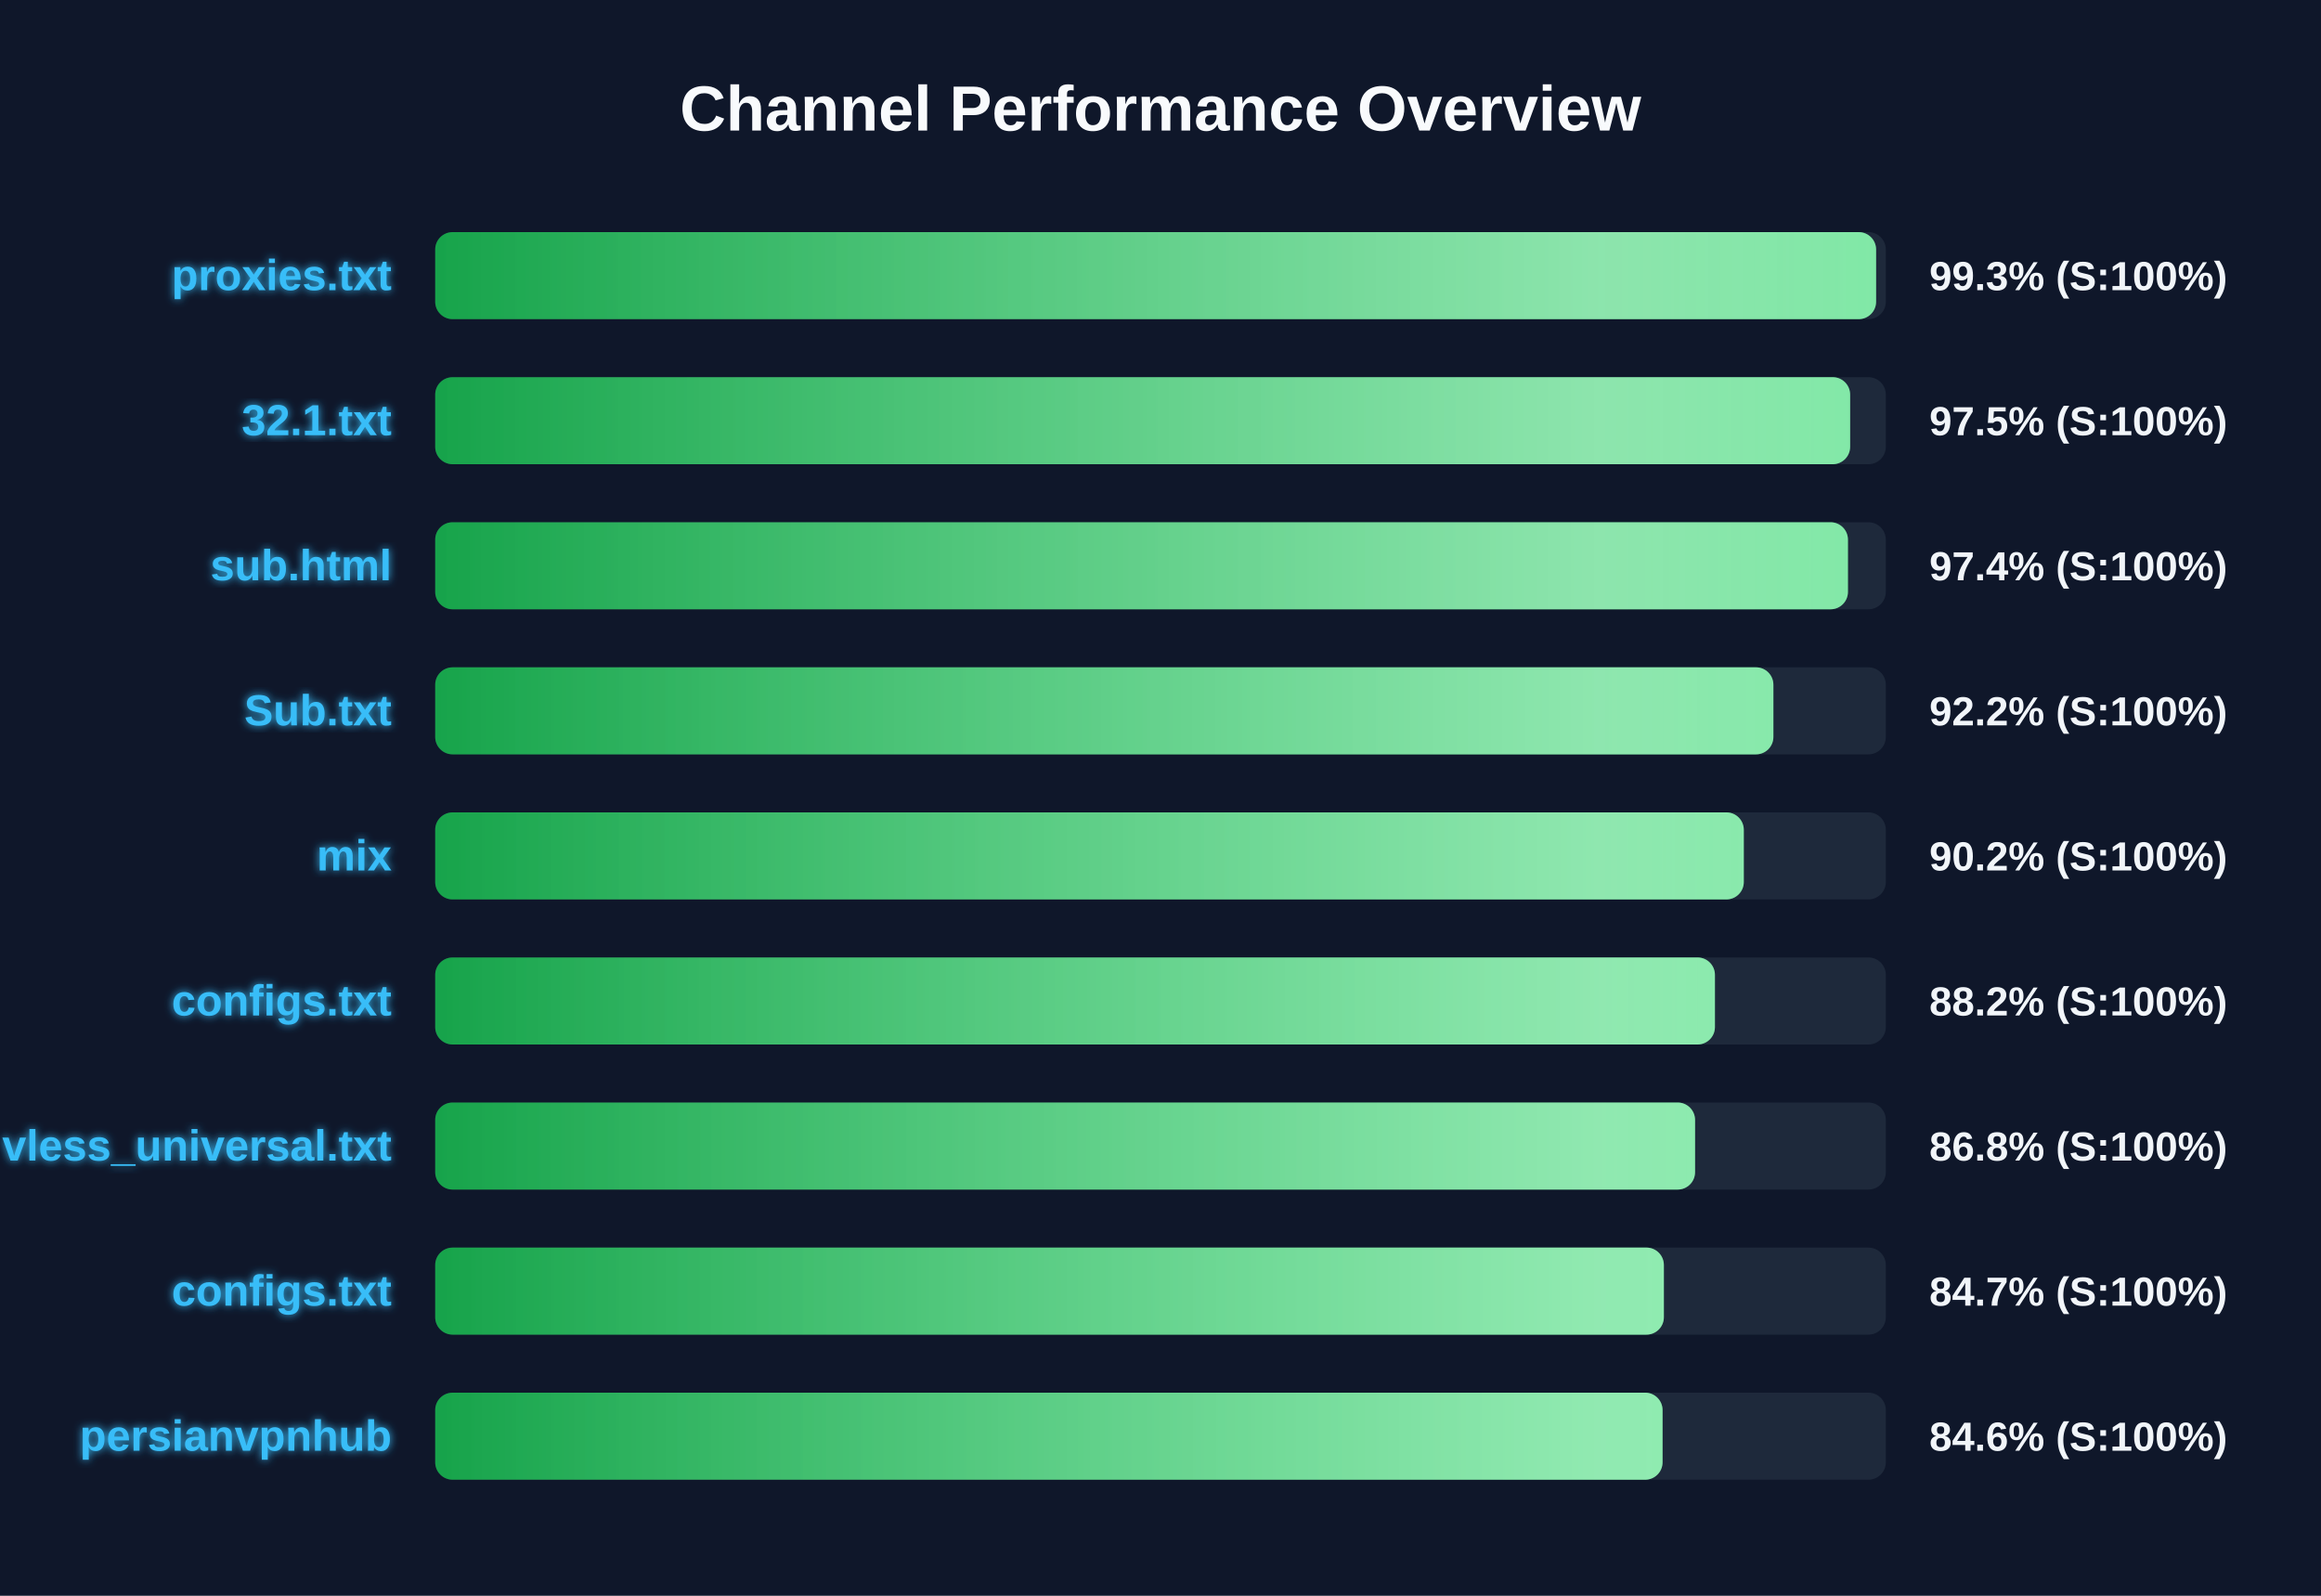
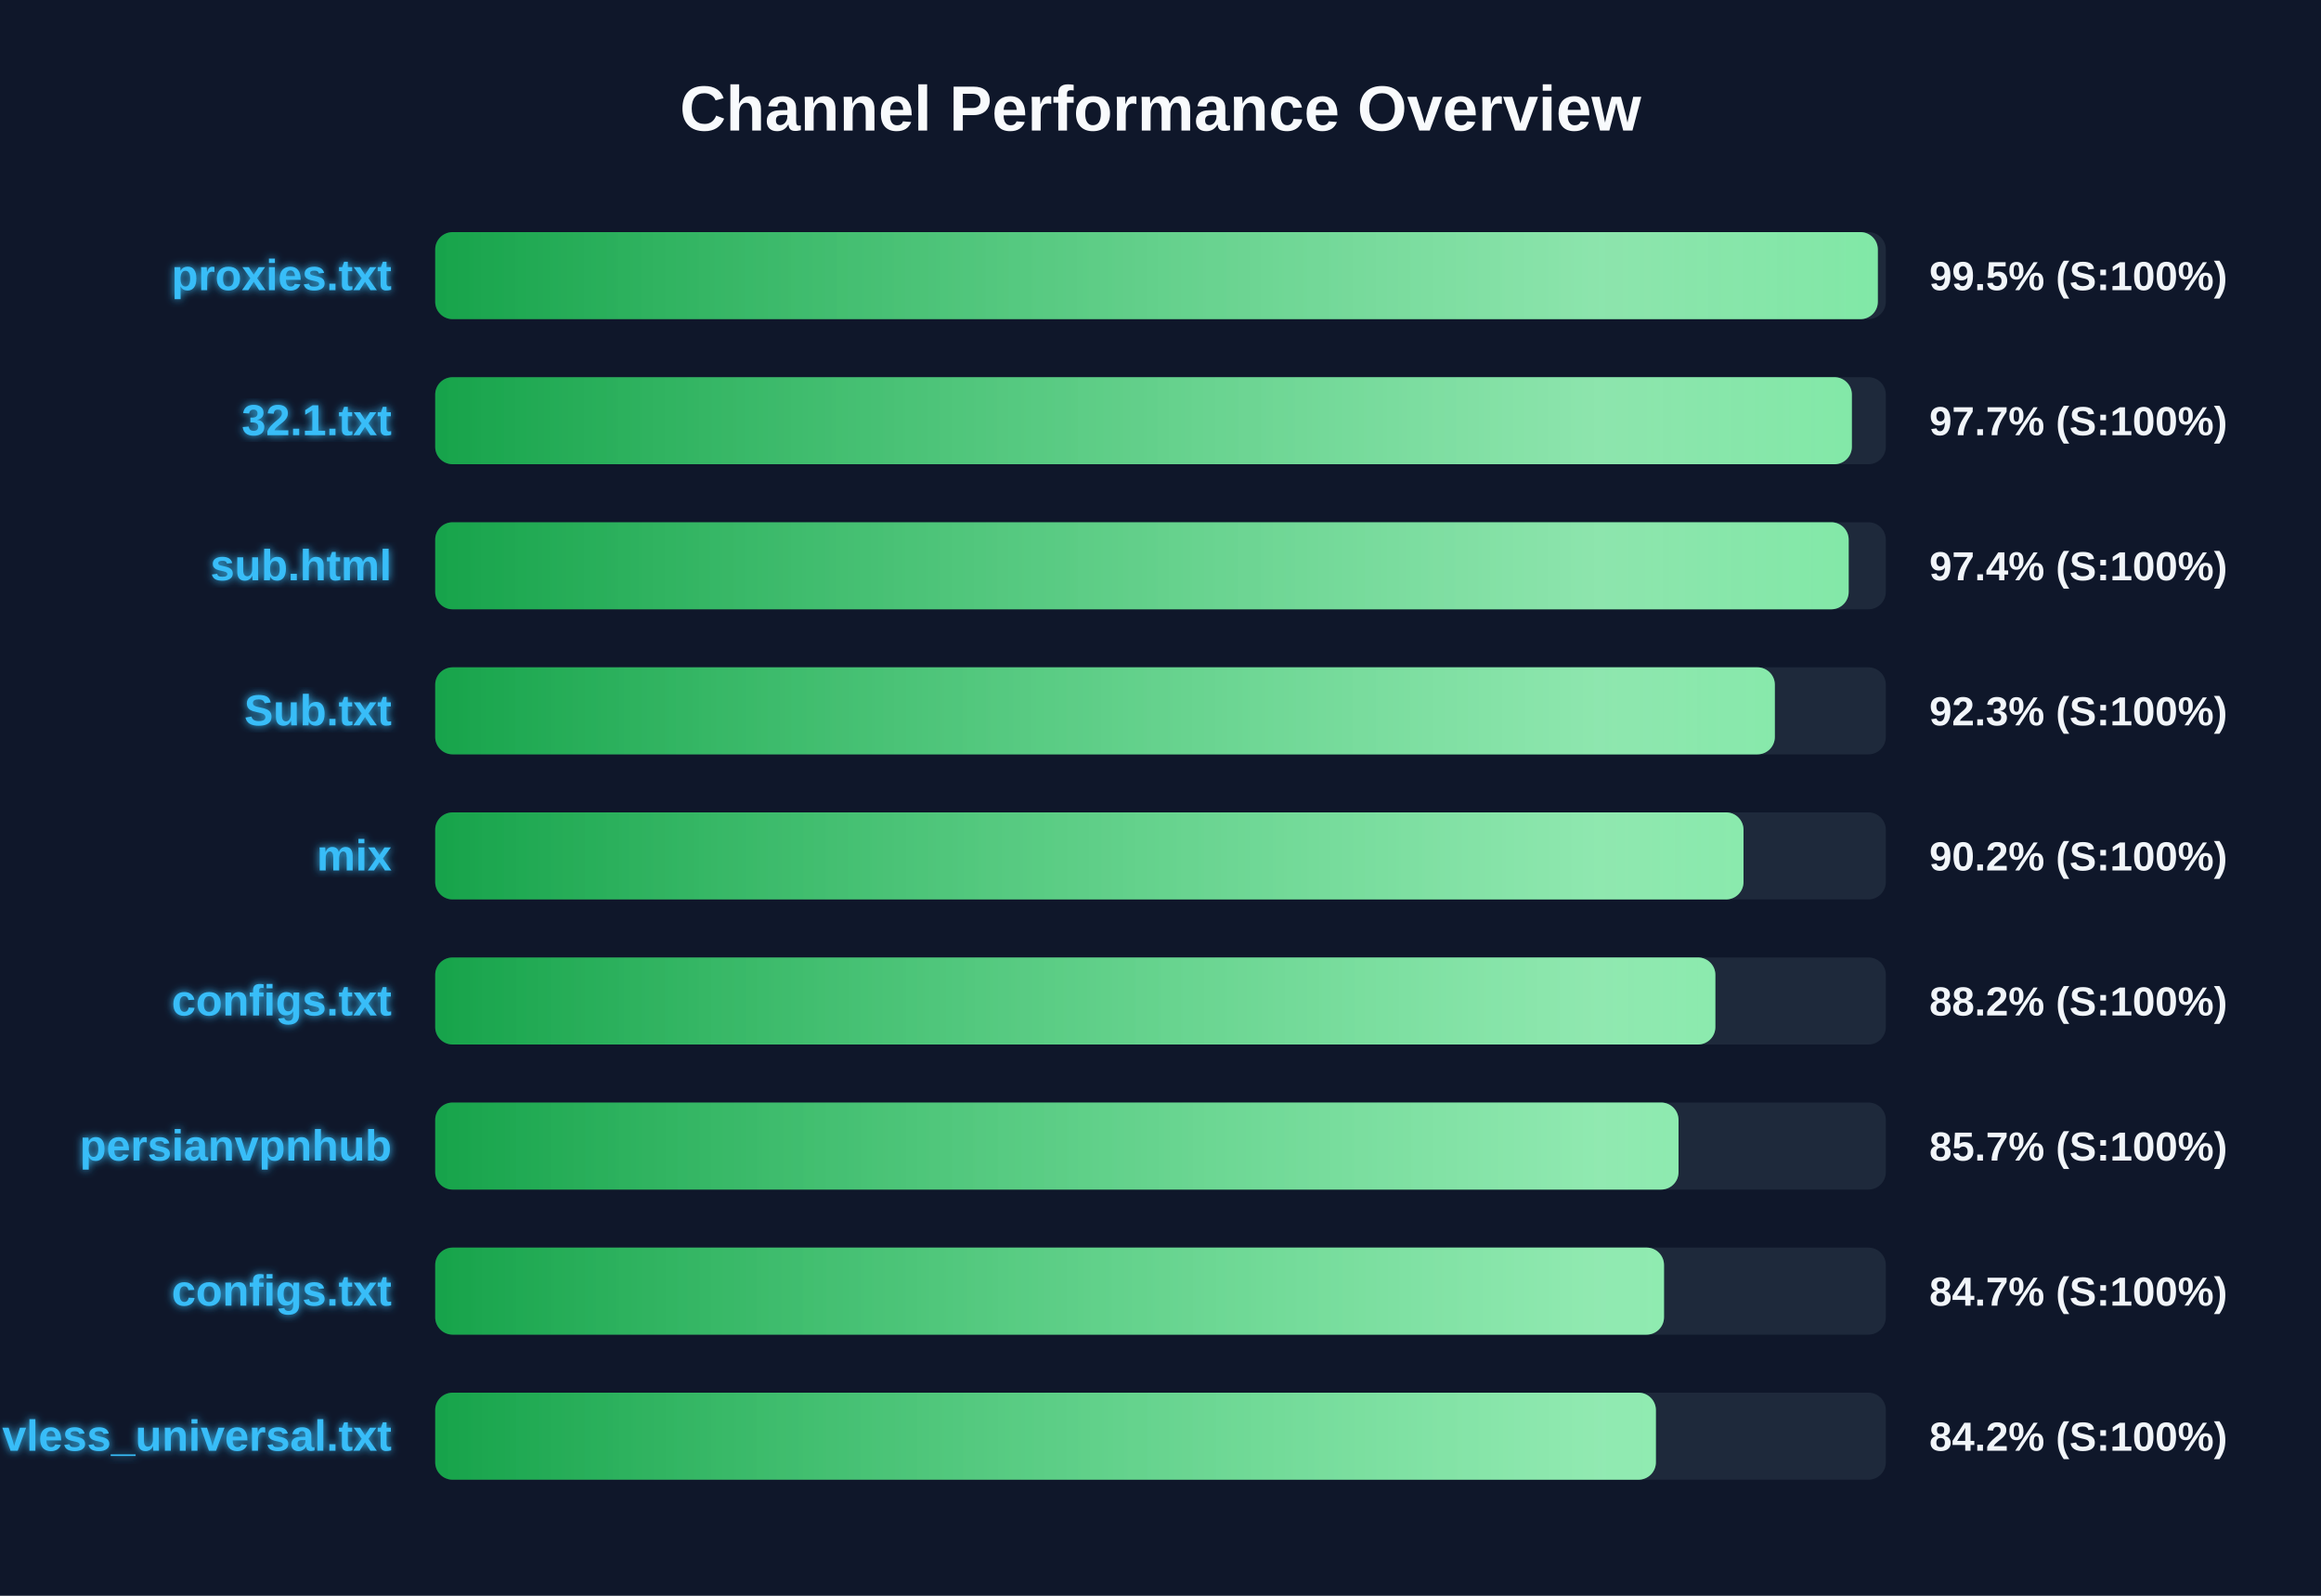
<svg xmlns="http://www.w3.org/2000/svg" width="800" height="550" version="1.1">
  <defs>
    <linearGradient id="grad-green" x1="0%" y1="0%" x2="100%" y2="0%">
      <stop offset="0%" stop-color="#16a34a" />
      <stop offset="100%" stop-color="#4ade80" />
    </linearGradient>
    <linearGradient id="grad-yellow" x1="0%" y1="0%" x2="100%" y2="0%">
      <stop offset="0%" stop-color="#ca8a04" />
      <stop offset="100%" stop-color="#fde047" />
    </linearGradient>
    <linearGradient id="grad-red" x1="0%" y1="0%" x2="100%" y2="0%">
      <stop offset="0%" stop-color="#dc2626" />
      <stop offset="100%" stop-color="#f87171" />
    </linearGradient>
    <linearGradient id="shimmer" x1="0%" y1="0%" x2="100%" y2="0%">
      <stop offset="0%" stop-color="rgba(255,255,255,0)" />
      <stop offset="50%" stop-color="rgba(255,255,255,0.4)" />
      <stop offset="100%" stop-color="rgba(255,255,255,0)" />
    </linearGradient>
    <filter id="glow" x="-20%" y="-20%" width="140%" height="140%">
      <feGaussianBlur stdDeviation="1.5" result="blur" />
      <feComposite in="SourceGraphic" in2="blur" operator="over" />
    </filter>
  </defs>
  <style>
        .bg-rect { fill: #0f172a; }
        .title { font: bold 22px 'Segoe UI', Arial, sans-serif; fill: #f8fafc; }
        .row { font: bold 15px 'Segoe UI', Arial, sans-serif; fill: #38bdf8; filter: url(#glow); }
        .score { font: bold 14px 'Segoe UI', Arial, sans-serif; fill: #f1f5f9; }
        @keyframes shimmer-anim {
            0% { transform: translateX(-100%); }
            100% { transform: translateX(200%); }
        }
        .shimmer-rect {
            animation: shimmer-anim 2.5s infinite linear;
        }
    </style>
  <rect width="100%" height="100%" class="bg-rect" />
  <text x="400" y="45" text-anchor="middle" class="title">Channel Performance Overview</text>
  <rect x="150" y="80" width="500" height="30" fill="#1e293b" rx="6" />
  <clipPath id="clip-0">
-     <rect x="150" y="80" width="496.65" height="30" rx="6" />
+     <rect x="150" y="80" width="497.25" height="30" rx="6" />
  </clipPath>
-   <rect x="150" y="80" width="496.65" height="30" fill="url(#grad-green)" rx="6" />
+   <rect x="150" y="80" width="497.25" height="30" fill="url(#grad-green)" rx="6" />
  <g clip-path="url(#clip-0)">
    <rect x="150" y="80" width="100%" height="30" fill="url(#shimmer)" class="shimmer-rect" />
  </g>
  <text x="135" y="100" text-anchor="end" class="row">proxies.txt</text>
-   <text x="665" y="100" text-anchor="start" class="score">99.3% (S:100%)</text>
+   <text x="665" y="100" text-anchor="start" class="score">99.5% (S:100%)</text>
  <rect x="150" y="130" width="500" height="30" fill="#1e293b" rx="6" />
  <clipPath id="clip-1">
-     <rect x="150" y="130" width="487.7" height="30" rx="6" />
+     <rect x="150" y="130" width="488.3" height="30" rx="6" />
  </clipPath>
-   <rect x="150" y="130" width="487.7" height="30" fill="url(#grad-green)" rx="6" />
+   <rect x="150" y="130" width="488.3" height="30" fill="url(#grad-green)" rx="6" />
  <g clip-path="url(#clip-1)">
    <rect x="150" y="130" width="100%" height="30" fill="url(#shimmer)" class="shimmer-rect" />
  </g>
  <text x="135" y="150" text-anchor="end" class="row">32.1.txt</text>
-   <text x="665" y="150" text-anchor="start" class="score">97.5% (S:100%)</text>
+   <text x="665" y="150" text-anchor="start" class="score">97.7% (S:100%)</text>
  <rect x="150" y="180" width="500" height="30" fill="#1e293b" rx="6" />
  <clipPath id="clip-2">
-     <rect x="150" y="180" width="486.95" height="30" rx="6" />
+     <rect x="150" y="180" width="487.2" height="30" rx="6" />
  </clipPath>
-   <rect x="150" y="180" width="486.95" height="30" fill="url(#grad-green)" rx="6" />
+   <rect x="150" y="180" width="487.2" height="30" fill="url(#grad-green)" rx="6" />
  <g clip-path="url(#clip-2)">
    <rect x="150" y="180" width="100%" height="30" fill="url(#shimmer)" class="shimmer-rect" />
  </g>
  <text x="135" y="200" text-anchor="end" class="row">sub.html</text>
  <text x="665" y="200" text-anchor="start" class="score">97.4% (S:100%)</text>
  <rect x="150" y="230" width="500" height="30" fill="#1e293b" rx="6" />
  <clipPath id="clip-3">
-     <rect x="150" y="230" width="461.25" height="30" rx="6" />
+     <rect x="150" y="230" width="461.75" height="30" rx="6" />
  </clipPath>
-   <rect x="150" y="230" width="461.25" height="30" fill="url(#grad-green)" rx="6" />
+   <rect x="150" y="230" width="461.75" height="30" fill="url(#grad-green)" rx="6" />
  <g clip-path="url(#clip-3)">
    <rect x="150" y="230" width="100%" height="30" fill="url(#shimmer)" class="shimmer-rect" />
  </g>
  <text x="135" y="250" text-anchor="end" class="row">Sub.txt</text>
-   <text x="665" y="250" text-anchor="start" class="score">92.2% (S:100%)</text>
+   <text x="665" y="250" text-anchor="start" class="score">92.3% (S:100%)</text>
  <rect x="150" y="280" width="500" height="30" fill="#1e293b" rx="6" />
  <clipPath id="clip-4">
-     <rect x="150" y="280" width="451.05" height="30" rx="6" />
+     <rect x="150" y="280" width="450.95" height="30" rx="6" />
  </clipPath>
-   <rect x="150" y="280" width="451.05" height="30" fill="url(#grad-green)" rx="6" />
+   <rect x="150" y="280" width="450.95" height="30" fill="url(#grad-green)" rx="6" />
  <g clip-path="url(#clip-4)">
    <rect x="150" y="280" width="100%" height="30" fill="url(#shimmer)" class="shimmer-rect" />
  </g>
  <text x="135" y="300" text-anchor="end" class="row">mix</text>
  <text x="665" y="300" text-anchor="start" class="score">90.2% (S:100%)</text>
  <rect x="150" y="330" width="500" height="30" fill="#1e293b" rx="6" />
  <clipPath id="clip-5">
-     <rect x="150" y="330" width="441.1" height="30" rx="6" />
+     <rect x="150" y="330" width="441.25" height="30" rx="6" />
  </clipPath>
-   <rect x="150" y="330" width="441.1" height="30" fill="url(#grad-green)" rx="6" />
+   <rect x="150" y="330" width="441.25" height="30" fill="url(#grad-green)" rx="6" />
  <g clip-path="url(#clip-5)">
    <rect x="150" y="330" width="100%" height="30" fill="url(#shimmer)" class="shimmer-rect" />
  </g>
  <text x="135" y="350" text-anchor="end" class="row">configs.txt</text>
  <text x="665" y="350" text-anchor="start" class="score">88.2% (S:100%)</text>
  <rect x="150" y="380" width="500" height="30" fill="#1e293b" rx="6" />
  <clipPath id="clip-6">
-     <rect x="150" y="380" width="434.25" height="30" rx="6" />
+     <rect x="150" y="380" width="428.55" height="30" rx="6" />
  </clipPath>
-   <rect x="150" y="380" width="434.25" height="30" fill="url(#grad-green)" rx="6" />
+   <rect x="150" y="380" width="428.55" height="30" fill="url(#grad-green)" rx="6" />
  <g clip-path="url(#clip-6)">
    <rect x="150" y="380" width="100%" height="30" fill="url(#shimmer)" class="shimmer-rect" />
  </g>
-   <text x="135" y="400" text-anchor="end" class="row">vless_universal.txt</text>
-   <text x="665" y="400" text-anchor="start" class="score">86.8% (S:100%)</text>
+   <text x="135" y="400" text-anchor="end" class="row">persianvpnhub</text>
+   <text x="665" y="400" text-anchor="start" class="score">85.7% (S:100%)</text>
  <rect x="150" y="430" width="500" height="30" fill="#1e293b" rx="6" />
  <clipPath id="clip-7">
-     <rect x="150" y="430" width="423.5" height="30" rx="6" />
+     <rect x="150" y="430" width="423.55" height="30" rx="6" />
  </clipPath>
-   <rect x="150" y="430" width="423.5" height="30" fill="url(#grad-green)" rx="6" />
+   <rect x="150" y="430" width="423.55" height="30" fill="url(#grad-green)" rx="6" />
  <g clip-path="url(#clip-7)">
    <rect x="150" y="430" width="100%" height="30" fill="url(#shimmer)" class="shimmer-rect" />
  </g>
  <text x="135" y="450" text-anchor="end" class="row">configs.txt</text>
  <text x="665" y="450" text-anchor="start" class="score">84.7% (S:100%)</text>
  <rect x="150" y="480" width="500" height="30" fill="#1e293b" rx="6" />
  <clipPath id="clip-8">
-     <rect x="150" y="480" width="423.05" height="30" rx="6" />
+     <rect x="150" y="480" width="420.75" height="30" rx="6" />
  </clipPath>
-   <rect x="150" y="480" width="423.05" height="30" fill="url(#grad-green)" rx="6" />
+   <rect x="150" y="480" width="420.75" height="30" fill="url(#grad-green)" rx="6" />
  <g clip-path="url(#clip-8)">
    <rect x="150" y="480" width="100%" height="30" fill="url(#shimmer)" class="shimmer-rect" />
  </g>
-   <text x="135" y="500" text-anchor="end" class="row">persianvpnhub</text>
-   <text x="665" y="500" text-anchor="start" class="score">84.6% (S:100%)</text>
+   <text x="135" y="500" text-anchor="end" class="row">vless_universal.txt</text>
+   <text x="665" y="500" text-anchor="start" class="score">84.2% (S:100%)</text>
</svg>
